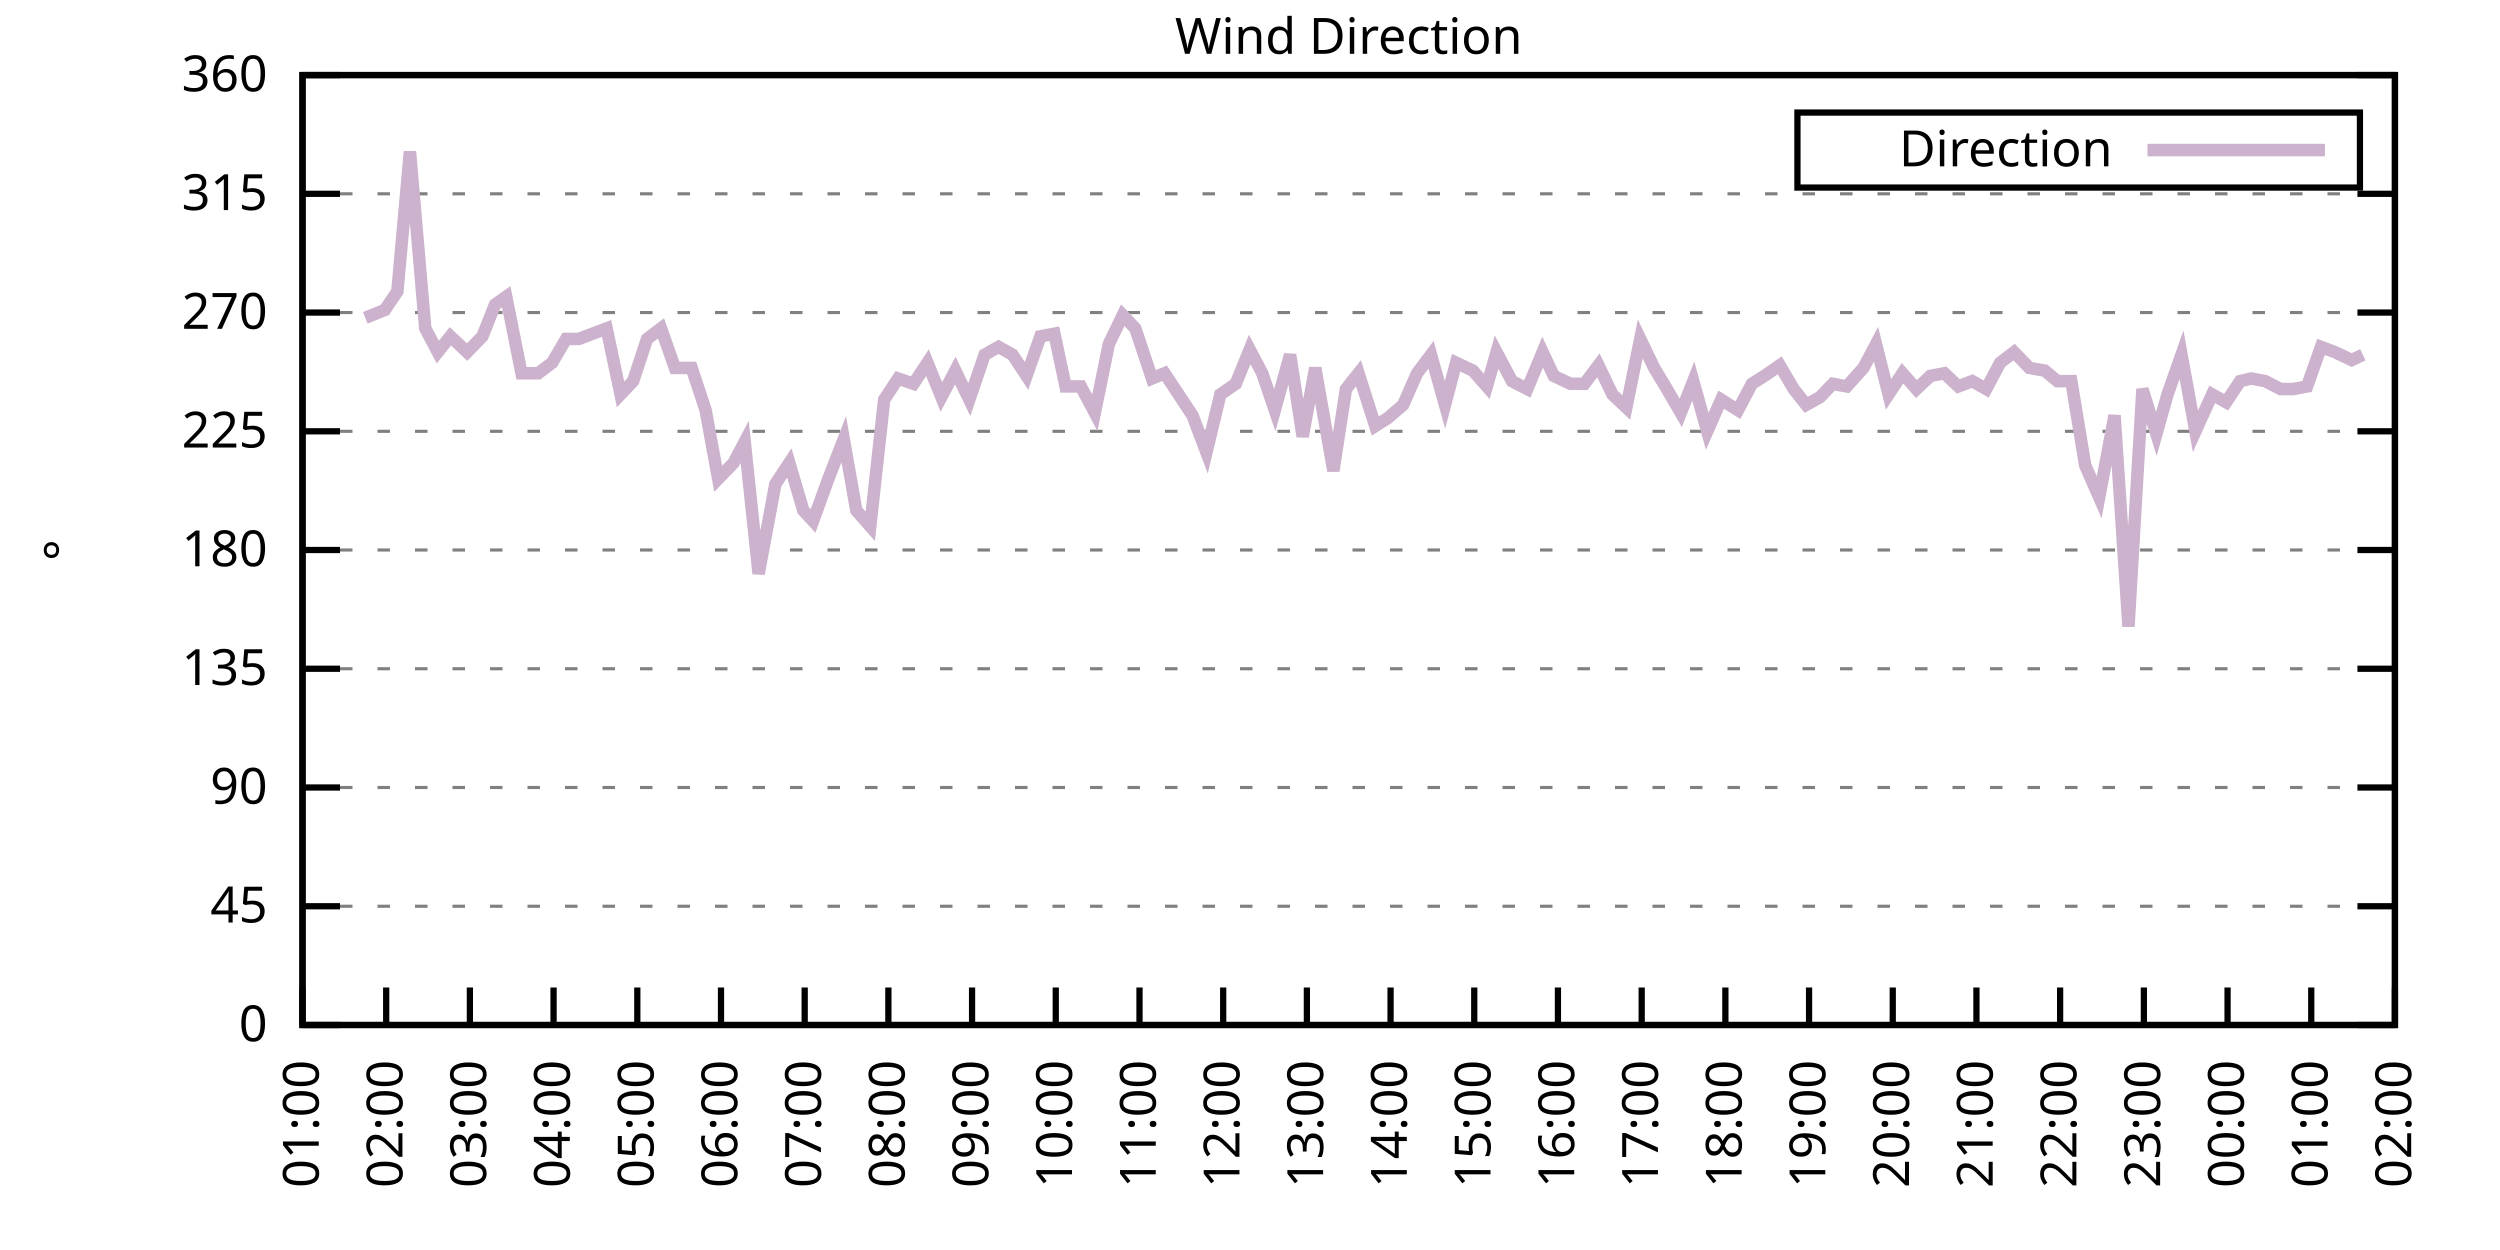
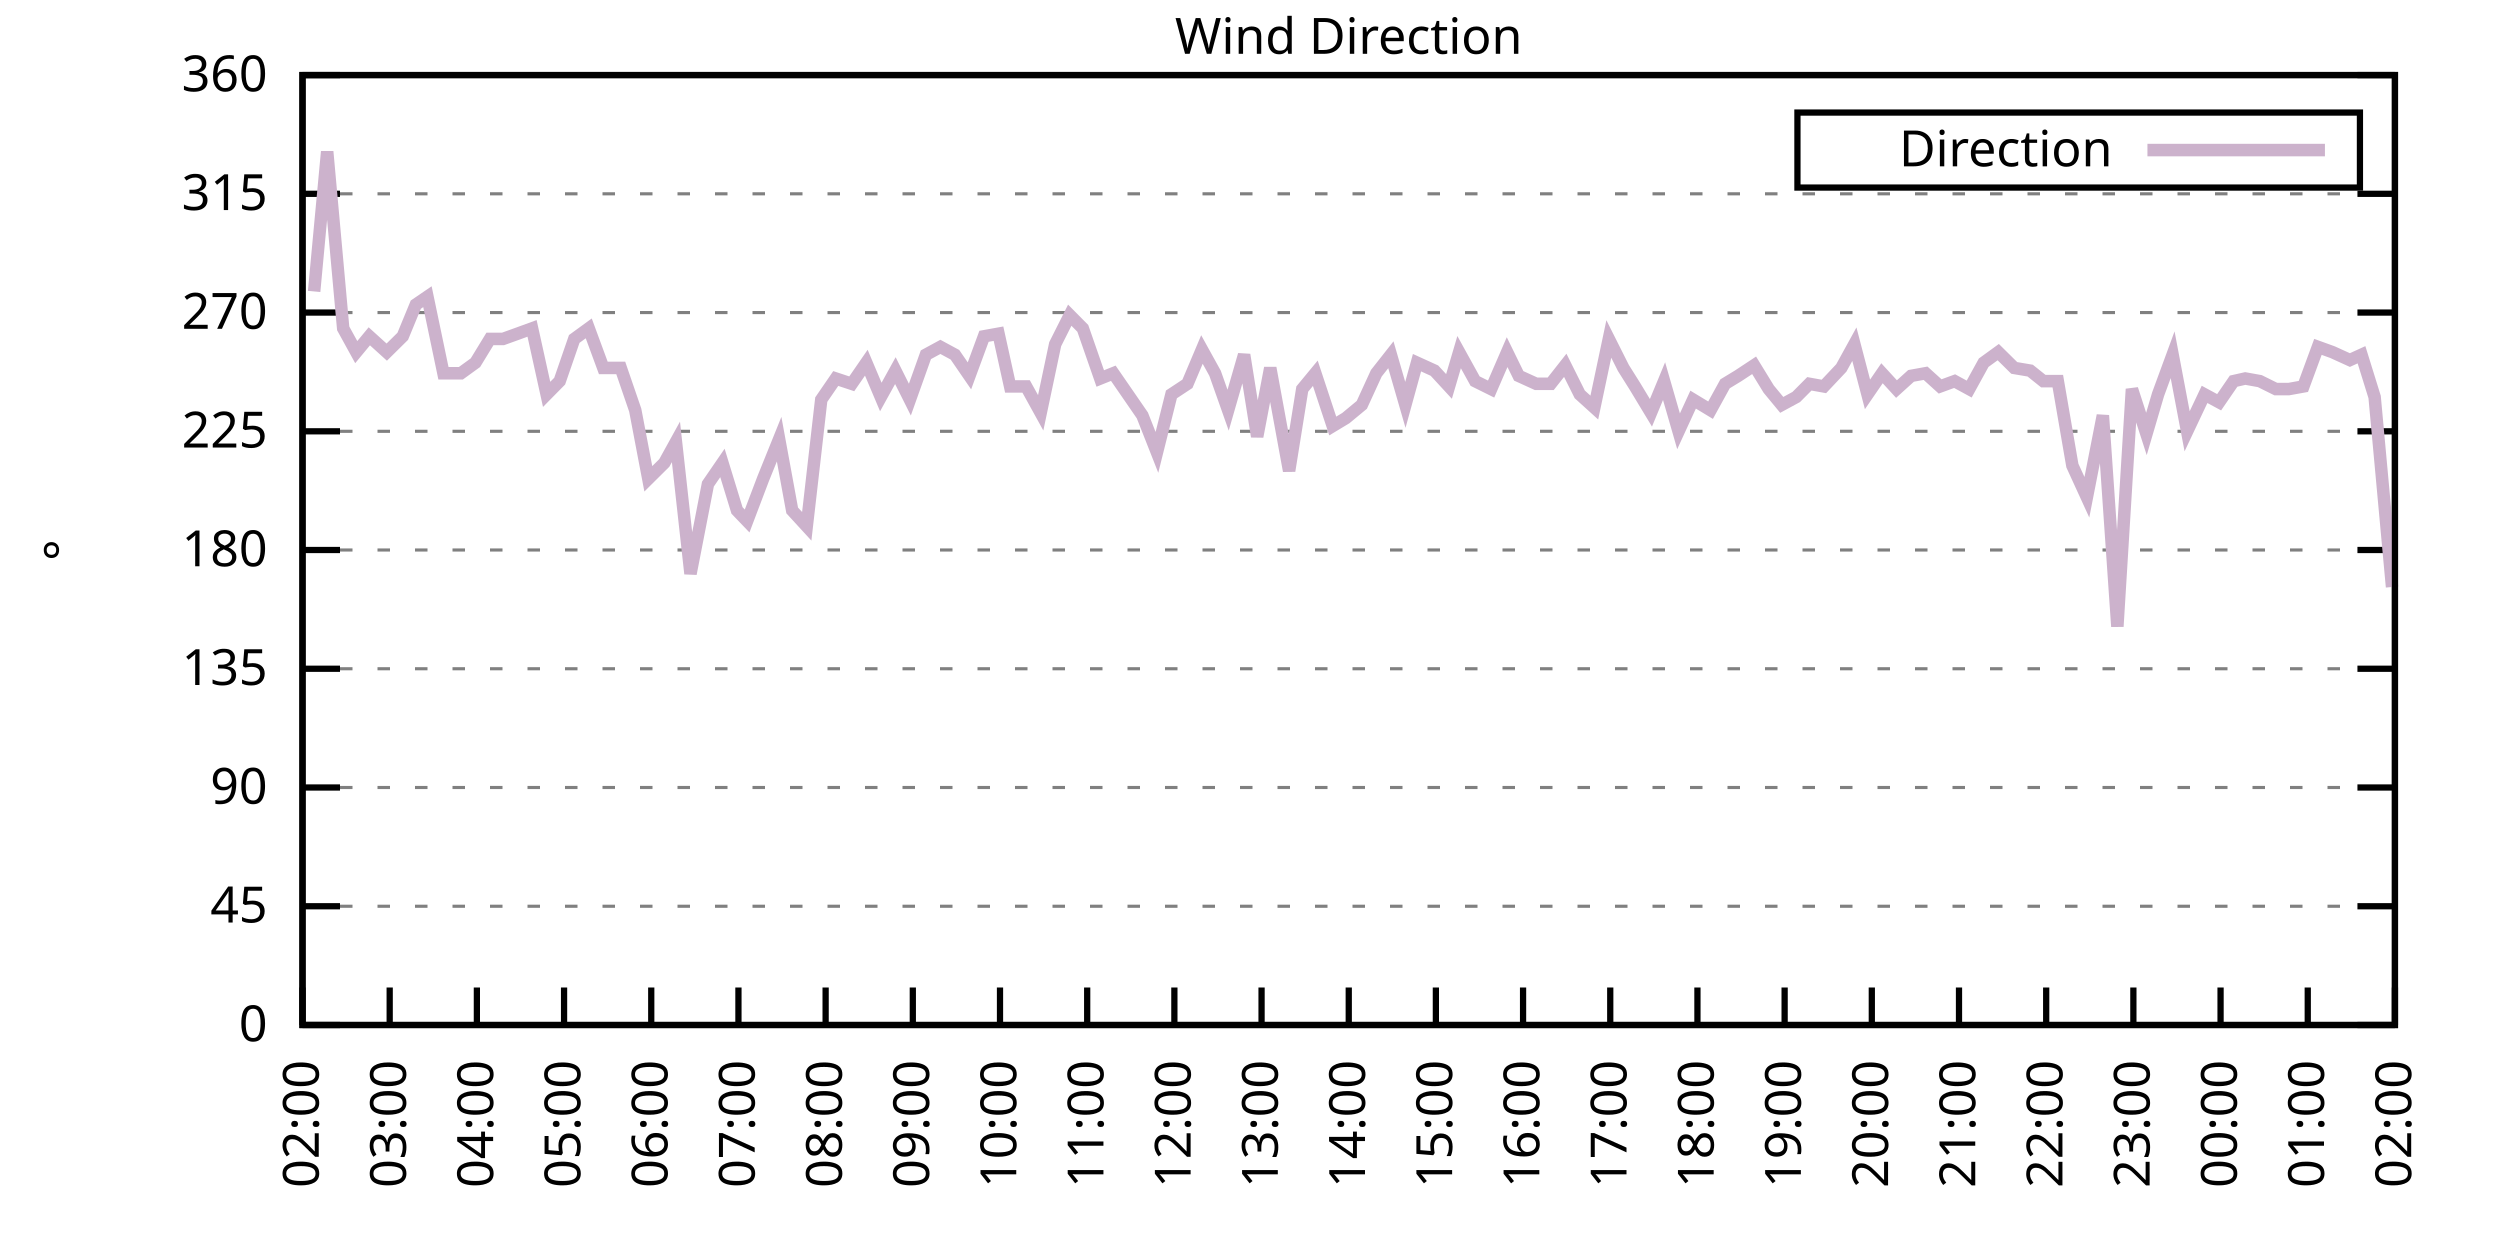
<svg xmlns="http://www.w3.org/2000/svg" xmlns:xlink="http://www.w3.org/1999/xlink" width="400" height="200" viewBox="0 0 400 200">
  <g id="gnuplot_canvas">
    <rect x="0" y="0" width="400" height="200" fill="none" />
    <defs>
      <circle id="gpDot" r="0.5" stroke-width="0.5" stroke="currentColor" />
      <path id="gpPt0" stroke-width="0.333" stroke="currentColor" d="M-1,0 h2 M0,-1 v2" />
      <path id="gpPt1" stroke-width="0.333" stroke="currentColor" d="M-1,-1 L1,1 M1,-1 L-1,1" />
      <path id="gpPt2" stroke-width="0.333" stroke="currentColor" d="M-1,0 L1,0 M0,-1 L0,1 M-1,-1 L1,1 M-1,1 L1,-1" />
      <rect id="gpPt3" stroke-width="0.333" stroke="currentColor" x="-1" y="-1" width="2" height="2" />
      <rect id="gpPt4" stroke-width="0.333" stroke="currentColor" fill="currentColor" x="-1" y="-1" width="2" height="2" />
      <circle id="gpPt5" stroke-width="0.333" stroke="currentColor" cx="0" cy="0" r="1" />
      <use xlink:href="#gpPt5" id="gpPt6" fill="currentColor" stroke="none" />
      <path id="gpPt7" stroke-width="0.333" stroke="currentColor" d="M0,-1.33 L-1.33,0.67 L1.33,0.67 z" />
      <use xlink:href="#gpPt7" id="gpPt8" fill="currentColor" stroke="none" />
      <use xlink:href="#gpPt7" id="gpPt9" stroke="currentColor" transform="rotate(180)" />
      <use xlink:href="#gpPt9" id="gpPt10" fill="currentColor" stroke="none" />
      <use xlink:href="#gpPt3" id="gpPt11" stroke="currentColor" transform="rotate(45)" />
      <use xlink:href="#gpPt11" id="gpPt12" fill="currentColor" stroke="none" />
      <path id="gpPt13" stroke-width="0.333" stroke="currentColor" d="M0,1.330 L1.265,0.411 L0.782,-1.067 L-0.782,-1.076 L-1.265,0.411 z" />
      <use xlink:href="#gpPt13" id="gpPt14" fill="currentColor" stroke="none" />
      <filter id="textbox" filterUnits="objectBoundingBox" x="0" y="0" height="1" width="1">
        <feFlood flood-color="white" flood-opacity="1" result="bgnd" />
        <feComposite in="SourceGraphic" in2="bgnd" operator="atop" />
      </filter>
      <filter id="greybox" filterUnits="objectBoundingBox" x="0" y="0" height="1" width="1">
        <feFlood flood-color="lightgrey" flood-opacity="1" result="grey" />
        <feComposite in="SourceGraphic" in2="grey" operator="atop" />
      </filter>
    </defs>
    <g fill="none" color="white" stroke="currentColor" stroke-width="1.00" stroke-linecap="butt" stroke-linejoin="miter">
</g>
    <g fill="none" color="black" stroke="currentColor" stroke-width="1.00" stroke-linecap="butt" stroke-linejoin="miter">
      <g stroke="none" shape-rendering="crispEdges">
        <polygon fill="rgb(255, 255, 255)" points="48.40,164.00 383.18,164.00 383.18,12.02 48.40,12.02 " />
      </g>
    </g>
    <g fill="none" color="black" stroke="currentColor" stroke-width="1.00" stroke-linecap="butt" stroke-linejoin="miter">
</g>
    <g fill="none" color="black" stroke="black" stroke-width="0.50" stroke-linecap="butt" stroke-linejoin="miter">
</g>
    <g fill="none" color="gray" stroke="currentColor" stroke-width="0.50" stroke-linecap="butt" stroke-linejoin="miter">
      <path stroke="gray" stroke-dasharray="2,4" class="gridline" d="M48.40,164.00 L383.19,164.00  " />
    </g>
    <g fill="none" color="gray" stroke="gray" stroke-width="1.00" stroke-linecap="butt" stroke-linejoin="miter">
</g>
    <g fill="none" color="black" stroke="currentColor" stroke-width="1.00" stroke-linecap="butt" stroke-linejoin="miter">
      <path stroke="black" d="M48.40,164.00 L54.40,164.00 M383.19,164.00 L377.19,164.00  " />
      <g transform="translate(42.80,166.60)" stroke="none" fill="black" font-family="Sans" font-size="8.00" text-anchor="end">
        <text>
          <tspan font-family="Sans"> 0</tspan>
        </text>
      </g>
    </g>
    <g fill="none" color="black" stroke="currentColor" stroke-width="1.00" stroke-linecap="butt" stroke-linejoin="miter">
</g>
    <g fill="none" color="black" stroke="black" stroke-width="0.50" stroke-linecap="butt" stroke-linejoin="miter">
</g>
    <g fill="none" color="gray" stroke="currentColor" stroke-width="0.50" stroke-linecap="butt" stroke-linejoin="miter">
      <path stroke="gray" stroke-dasharray="2,4" class="gridline" d="M48.40,145.00 L383.19,145.00  " />
    </g>
    <g fill="none" color="gray" stroke="gray" stroke-width="1.00" stroke-linecap="butt" stroke-linejoin="miter">
</g>
    <g fill="none" color="black" stroke="currentColor" stroke-width="1.00" stroke-linecap="butt" stroke-linejoin="miter">
      <path stroke="black" d="M48.40,145.00 L54.40,145.00 M383.19,145.00 L377.19,145.00  " />
      <g transform="translate(42.80,147.60)" stroke="none" fill="black" font-family="Sans" font-size="8.00" text-anchor="end">
        <text>
          <tspan font-family="Sans"> 45</tspan>
        </text>
      </g>
    </g>
    <g fill="none" color="black" stroke="currentColor" stroke-width="1.00" stroke-linecap="butt" stroke-linejoin="miter">
</g>
    <g fill="none" color="black" stroke="black" stroke-width="0.50" stroke-linecap="butt" stroke-linejoin="miter">
</g>
    <g fill="none" color="gray" stroke="currentColor" stroke-width="0.50" stroke-linecap="butt" stroke-linejoin="miter">
      <path stroke="gray" stroke-dasharray="2,4" class="gridline" d="M48.40,126.00 L383.19,126.00  " />
    </g>
    <g fill="none" color="gray" stroke="gray" stroke-width="1.00" stroke-linecap="butt" stroke-linejoin="miter">
</g>
    <g fill="none" color="black" stroke="currentColor" stroke-width="1.00" stroke-linecap="butt" stroke-linejoin="miter">
      <path stroke="black" d="M48.40,126.00 L54.40,126.00 M383.19,126.00 L377.19,126.00  " />
      <g transform="translate(42.80,128.60)" stroke="none" fill="black" font-family="Sans" font-size="8.00" text-anchor="end">
        <text>
          <tspan font-family="Sans"> 90</tspan>
        </text>
      </g>
    </g>
    <g fill="none" color="black" stroke="currentColor" stroke-width="1.00" stroke-linecap="butt" stroke-linejoin="miter">
</g>
    <g fill="none" color="black" stroke="black" stroke-width="0.50" stroke-linecap="butt" stroke-linejoin="miter">
</g>
    <g fill="none" color="gray" stroke="currentColor" stroke-width="0.50" stroke-linecap="butt" stroke-linejoin="miter">
      <path stroke="gray" stroke-dasharray="2,4" class="gridline" d="M48.40,107.00 L383.19,107.00  " />
    </g>
    <g fill="none" color="gray" stroke="gray" stroke-width="1.00" stroke-linecap="butt" stroke-linejoin="miter">
</g>
    <g fill="none" color="black" stroke="currentColor" stroke-width="1.00" stroke-linecap="butt" stroke-linejoin="miter">
      <path stroke="black" d="M48.40,107.00 L54.40,107.00 M383.19,107.00 L377.19,107.00  " />
      <g transform="translate(42.80,109.60)" stroke="none" fill="black" font-family="Sans" font-size="8.00" text-anchor="end">
        <text>
          <tspan font-family="Sans"> 135</tspan>
        </text>
      </g>
    </g>
    <g fill="none" color="black" stroke="currentColor" stroke-width="1.00" stroke-linecap="butt" stroke-linejoin="miter">
</g>
    <g fill="none" color="black" stroke="black" stroke-width="0.50" stroke-linecap="butt" stroke-linejoin="miter">
</g>
    <g fill="none" color="gray" stroke="currentColor" stroke-width="0.50" stroke-linecap="butt" stroke-linejoin="miter">
      <path stroke="gray" stroke-dasharray="2,4" class="gridline" d="M48.40,88.00 L383.19,88.00  " />
    </g>
    <g fill="none" color="gray" stroke="gray" stroke-width="1.00" stroke-linecap="butt" stroke-linejoin="miter">
</g>
    <g fill="none" color="black" stroke="currentColor" stroke-width="1.00" stroke-linecap="butt" stroke-linejoin="miter">
      <path stroke="black" d="M48.40,88.00 L54.40,88.00 M383.19,88.00 L377.19,88.00  " />
      <g transform="translate(42.80,90.60)" stroke="none" fill="black" font-family="Sans" font-size="8.00" text-anchor="end">
        <text>
          <tspan font-family="Sans"> 180</tspan>
        </text>
      </g>
    </g>
    <g fill="none" color="black" stroke="currentColor" stroke-width="1.00" stroke-linecap="butt" stroke-linejoin="miter">
</g>
    <g fill="none" color="black" stroke="black" stroke-width="0.50" stroke-linecap="butt" stroke-linejoin="miter">
</g>
    <g fill="none" color="gray" stroke="currentColor" stroke-width="0.50" stroke-linecap="butt" stroke-linejoin="miter">
      <path stroke="gray" stroke-dasharray="2,4" class="gridline" d="M48.40,69.01 L383.19,69.01  " />
    </g>
    <g fill="none" color="gray" stroke="gray" stroke-width="1.00" stroke-linecap="butt" stroke-linejoin="miter">
</g>
    <g fill="none" color="black" stroke="currentColor" stroke-width="1.00" stroke-linecap="butt" stroke-linejoin="miter">
      <path stroke="black" d="M48.40,69.01 L54.40,69.01 M383.19,69.01 L377.19,69.01  " />
      <g transform="translate(42.80,71.61)" stroke="none" fill="black" font-family="Sans" font-size="8.00" text-anchor="end">
        <text>
          <tspan font-family="Sans"> 225</tspan>
        </text>
      </g>
    </g>
    <g fill="none" color="black" stroke="currentColor" stroke-width="1.00" stroke-linecap="butt" stroke-linejoin="miter">
</g>
    <g fill="none" color="black" stroke="black" stroke-width="0.50" stroke-linecap="butt" stroke-linejoin="miter">
</g>
    <g fill="none" color="gray" stroke="currentColor" stroke-width="0.50" stroke-linecap="butt" stroke-linejoin="miter">
      <path stroke="gray" stroke-dasharray="2,4" class="gridline" d="M48.40,50.01 L383.19,50.01  " />
    </g>
    <g fill="none" color="gray" stroke="gray" stroke-width="1.00" stroke-linecap="butt" stroke-linejoin="miter">
</g>
    <g fill="none" color="black" stroke="currentColor" stroke-width="1.00" stroke-linecap="butt" stroke-linejoin="miter">
      <path stroke="black" d="M48.40,50.01 L54.40,50.01 M383.19,50.01 L377.19,50.01  " />
      <g transform="translate(42.80,52.61)" stroke="none" fill="black" font-family="Sans" font-size="8.00" text-anchor="end">
        <text>
          <tspan font-family="Sans"> 270</tspan>
        </text>
      </g>
    </g>
    <g fill="none" color="black" stroke="currentColor" stroke-width="1.00" stroke-linecap="butt" stroke-linejoin="miter">
</g>
    <g fill="none" color="black" stroke="black" stroke-width="0.50" stroke-linecap="butt" stroke-linejoin="miter">
</g>
    <g fill="none" color="gray" stroke="currentColor" stroke-width="0.50" stroke-linecap="butt" stroke-linejoin="miter">
      <path stroke="gray" stroke-dasharray="2,4" class="gridline" d="M48.40,31.01 L383.19,31.01  " />
    </g>
    <g fill="none" color="gray" stroke="gray" stroke-width="1.00" stroke-linecap="butt" stroke-linejoin="miter">
</g>
    <g fill="none" color="black" stroke="currentColor" stroke-width="1.00" stroke-linecap="butt" stroke-linejoin="miter">
      <path stroke="black" d="M48.40,31.01 L54.40,31.01 M383.19,31.01 L377.19,31.01  " />
      <g transform="translate(42.80,33.61)" stroke="none" fill="black" font-family="Sans" font-size="8.00" text-anchor="end">
        <text>
          <tspan font-family="Sans"> 315</tspan>
        </text>
      </g>
    </g>
    <g fill="none" color="black" stroke="currentColor" stroke-width="1.00" stroke-linecap="butt" stroke-linejoin="miter">
</g>
    <g fill="none" color="black" stroke="black" stroke-width="0.50" stroke-linecap="butt" stroke-linejoin="miter">
</g>
    <g fill="none" color="gray" stroke="currentColor" stroke-width="0.50" stroke-linecap="butt" stroke-linejoin="miter">
      <path stroke="gray" stroke-dasharray="2,4" class="gridline" d="M48.40,12.01 L383.19,12.01  " />
    </g>
    <g fill="none" color="gray" stroke="gray" stroke-width="1.00" stroke-linecap="butt" stroke-linejoin="miter">
</g>
    <g fill="none" color="black" stroke="currentColor" stroke-width="1.00" stroke-linecap="butt" stroke-linejoin="miter">
      <path stroke="black" d="M48.40,12.01 L54.40,12.01 M383.19,12.01 L377.19,12.01  " />
      <g transform="translate(42.80,14.61)" stroke="none" fill="black" font-family="Sans" font-size="8.00" text-anchor="end">
        <text>
          <tspan font-family="Sans"> 360</tspan>
        </text>
      </g>
    </g>
    <g fill="none" color="black" stroke="currentColor" stroke-width="1.00" stroke-linecap="butt" stroke-linejoin="miter">
      <path stroke="black" d="M48.40,164.00 L48.40,158.00  " />
      <g transform="translate(51.00,169.60) rotate(270.00)" stroke="none" fill="black" font-family="Sans" font-size="8.00" text-anchor="end">
        <text>
-           <tspan font-family="Sans">01:00</tspan>
-         </text>
-       </g>
-     </g>
-     <g fill="none" color="black" stroke="currentColor" stroke-width="1.00" stroke-linecap="butt" stroke-linejoin="miter">
-       <path stroke="black" d="M61.79,164.00 L61.79,158.00  " />
-       <g transform="translate(64.39,169.60) rotate(270.00)" stroke="none" fill="black" font-family="Sans" font-size="8.00" text-anchor="end">
-         <text>
          <tspan font-family="Sans">02:00</tspan>
        </text>
      </g>
    </g>
    <g fill="none" color="black" stroke="currentColor" stroke-width="1.00" stroke-linecap="butt" stroke-linejoin="miter">
-       <path stroke="black" d="M75.18,164.00 L75.18,158.00  " />
-       <g transform="translate(77.78,169.60) rotate(270.00)" stroke="none" fill="black" font-family="Sans" font-size="8.00" text-anchor="end">
+       <path stroke="black" d="M62.35,164.00 L62.35,158.00  " />
+       <g transform="translate(64.95,169.60) rotate(270.00)" stroke="none" fill="black" font-family="Sans" font-size="8.00" text-anchor="end">
        <text>
          <tspan font-family="Sans">03:00</tspan>
        </text>
      </g>
    </g>
    <g fill="none" color="black" stroke="currentColor" stroke-width="1.00" stroke-linecap="butt" stroke-linejoin="miter">
-       <path stroke="black" d="M88.57,164.00 L88.57,158.00  " />
-       <g transform="translate(91.17,169.60) rotate(270.00)" stroke="none" fill="black" font-family="Sans" font-size="8.00" text-anchor="end">
+       <path stroke="black" d="M76.30,164.00 L76.30,158.00  " />
+       <g transform="translate(78.90,169.60) rotate(270.00)" stroke="none" fill="black" font-family="Sans" font-size="8.00" text-anchor="end">
        <text>
          <tspan font-family="Sans">04:00</tspan>
        </text>
      </g>
    </g>
    <g fill="none" color="black" stroke="currentColor" stroke-width="1.00" stroke-linecap="butt" stroke-linejoin="miter">
-       <path stroke="black" d="M101.97,164.00 L101.97,158.00  " />
-       <g transform="translate(104.57,169.60) rotate(270.00)" stroke="none" fill="black" font-family="Sans" font-size="8.00" text-anchor="end">
+       <path stroke="black" d="M90.25,164.00 L90.25,158.00  " />
+       <g transform="translate(92.85,169.60) rotate(270.00)" stroke="none" fill="black" font-family="Sans" font-size="8.00" text-anchor="end">
        <text>
          <tspan font-family="Sans">05:00</tspan>
        </text>
      </g>
    </g>
    <g fill="none" color="black" stroke="currentColor" stroke-width="1.00" stroke-linecap="butt" stroke-linejoin="miter">
-       <path stroke="black" d="M115.36,164.00 L115.36,158.00  " />
-       <g transform="translate(117.96,169.60) rotate(270.00)" stroke="none" fill="black" font-family="Sans" font-size="8.00" text-anchor="end">
+       <path stroke="black" d="M104.20,164.00 L104.20,158.00  " />
+       <g transform="translate(106.80,169.60) rotate(270.00)" stroke="none" fill="black" font-family="Sans" font-size="8.00" text-anchor="end">
        <text>
          <tspan font-family="Sans">06:00</tspan>
        </text>
      </g>
    </g>
    <g fill="none" color="black" stroke="currentColor" stroke-width="1.00" stroke-linecap="butt" stroke-linejoin="miter">
-       <path stroke="black" d="M128.75,164.00 L128.75,158.00  " />
-       <g transform="translate(131.35,169.60) rotate(270.00)" stroke="none" fill="black" font-family="Sans" font-size="8.00" text-anchor="end">
+       <path stroke="black" d="M118.15,164.00 L118.15,158.00  " />
+       <g transform="translate(120.75,169.60) rotate(270.00)" stroke="none" fill="black" font-family="Sans" font-size="8.00" text-anchor="end">
        <text>
          <tspan font-family="Sans">07:00</tspan>
        </text>
      </g>
    </g>
    <g fill="none" color="black" stroke="currentColor" stroke-width="1.00" stroke-linecap="butt" stroke-linejoin="miter">
-       <path stroke="black" d="M142.14,164.00 L142.14,158.00  " />
-       <g transform="translate(144.74,169.60) rotate(270.00)" stroke="none" fill="black" font-family="Sans" font-size="8.00" text-anchor="end">
+       <path stroke="black" d="M132.10,164.00 L132.10,158.00  " />
+       <g transform="translate(134.70,169.60) rotate(270.00)" stroke="none" fill="black" font-family="Sans" font-size="8.00" text-anchor="end">
        <text>
          <tspan font-family="Sans">08:00</tspan>
        </text>
      </g>
    </g>
    <g fill="none" color="black" stroke="currentColor" stroke-width="1.00" stroke-linecap="butt" stroke-linejoin="miter">
-       <path stroke="black" d="M155.53,164.00 L155.53,158.00  " />
-       <g transform="translate(158.13,169.60) rotate(270.00)" stroke="none" fill="black" font-family="Sans" font-size="8.00" text-anchor="end">
+       <path stroke="black" d="M146.05,164.00 L146.05,158.00  " />
+       <g transform="translate(148.65,169.60) rotate(270.00)" stroke="none" fill="black" font-family="Sans" font-size="8.00" text-anchor="end">
        <text>
          <tspan font-family="Sans">09:00</tspan>
        </text>
      </g>
    </g>
    <g fill="none" color="black" stroke="currentColor" stroke-width="1.00" stroke-linecap="butt" stroke-linejoin="miter">
-       <path stroke="black" d="M168.92,164.00 L168.92,158.00  " />
-       <g transform="translate(171.52,169.60) rotate(270.00)" stroke="none" fill="black" font-family="Sans" font-size="8.00" text-anchor="end">
+       <path stroke="black" d="M160.00,164.00 L160.00,158.00  " />
+       <g transform="translate(162.60,169.60) rotate(270.00)" stroke="none" fill="black" font-family="Sans" font-size="8.00" text-anchor="end">
        <text>
          <tspan font-family="Sans">10:00</tspan>
        </text>
      </g>
    </g>
    <g fill="none" color="black" stroke="currentColor" stroke-width="1.00" stroke-linecap="butt" stroke-linejoin="miter">
-       <path stroke="black" d="M182.32,164.00 L182.32,158.00  " />
-       <g transform="translate(184.92,169.60) rotate(270.00)" stroke="none" fill="black" font-family="Sans" font-size="8.00" text-anchor="end">
+       <path stroke="black" d="M173.95,164.00 L173.95,158.00  " />
+       <g transform="translate(176.55,169.60) rotate(270.00)" stroke="none" fill="black" font-family="Sans" font-size="8.00" text-anchor="end">
        <text>
          <tspan font-family="Sans">11:00</tspan>
        </text>
      </g>
    </g>
    <g fill="none" color="black" stroke="currentColor" stroke-width="1.00" stroke-linecap="butt" stroke-linejoin="miter">
-       <path stroke="black" d="M195.71,164.00 L195.71,158.00  " />
-       <g transform="translate(198.31,169.60) rotate(270.00)" stroke="none" fill="black" font-family="Sans" font-size="8.00" text-anchor="end">
+       <path stroke="black" d="M187.90,164.00 L187.90,158.00  " />
+       <g transform="translate(190.50,169.60) rotate(270.00)" stroke="none" fill="black" font-family="Sans" font-size="8.00" text-anchor="end">
        <text>
          <tspan font-family="Sans">12:00</tspan>
        </text>
      </g>
    </g>
    <g fill="none" color="black" stroke="currentColor" stroke-width="1.00" stroke-linecap="butt" stroke-linejoin="miter">
-       <path stroke="black" d="M209.10,164.00 L209.10,158.00  " />
-       <g transform="translate(211.70,169.60) rotate(270.00)" stroke="none" fill="black" font-family="Sans" font-size="8.00" text-anchor="end">
+       <path stroke="black" d="M201.85,164.00 L201.85,158.00  " />
+       <g transform="translate(204.45,169.60) rotate(270.00)" stroke="none" fill="black" font-family="Sans" font-size="8.00" text-anchor="end">
        <text>
          <tspan font-family="Sans">13:00</tspan>
        </text>
      </g>
    </g>
    <g fill="none" color="black" stroke="currentColor" stroke-width="1.00" stroke-linecap="butt" stroke-linejoin="miter">
-       <path stroke="black" d="M222.49,164.00 L222.49,158.00  " />
-       <g transform="translate(225.09,169.60) rotate(270.00)" stroke="none" fill="black" font-family="Sans" font-size="8.00" text-anchor="end">
+       <path stroke="black" d="M215.80,164.00 L215.80,158.00  " />
+       <g transform="translate(218.40,169.60) rotate(270.00)" stroke="none" fill="black" font-family="Sans" font-size="8.00" text-anchor="end">
        <text>
          <tspan font-family="Sans">14:00</tspan>
        </text>
      </g>
    </g>
    <g fill="none" color="black" stroke="currentColor" stroke-width="1.00" stroke-linecap="butt" stroke-linejoin="miter">
-       <path stroke="black" d="M235.88,164.00 L235.88,158.00  " />
-       <g transform="translate(238.48,169.60) rotate(270.00)" stroke="none" fill="black" font-family="Sans" font-size="8.00" text-anchor="end">
+       <path stroke="black" d="M229.74,164.00 L229.74,158.00  " />
+       <g transform="translate(232.34,169.60) rotate(270.00)" stroke="none" fill="black" font-family="Sans" font-size="8.00" text-anchor="end">
        <text>
          <tspan font-family="Sans">15:00</tspan>
        </text>
      </g>
    </g>
    <g fill="none" color="black" stroke="currentColor" stroke-width="1.00" stroke-linecap="butt" stroke-linejoin="miter">
-       <path stroke="black" d="M249.27,164.00 L249.27,158.00  " />
-       <g transform="translate(251.87,169.60) rotate(270.00)" stroke="none" fill="black" font-family="Sans" font-size="8.00" text-anchor="end">
+       <path stroke="black" d="M243.69,164.00 L243.69,158.00  " />
+       <g transform="translate(246.29,169.60) rotate(270.00)" stroke="none" fill="black" font-family="Sans" font-size="8.00" text-anchor="end">
        <text>
          <tspan font-family="Sans">16:00</tspan>
        </text>
      </g>
    </g>
    <g fill="none" color="black" stroke="currentColor" stroke-width="1.00" stroke-linecap="butt" stroke-linejoin="miter">
-       <path stroke="black" d="M262.67,164.00 L262.67,158.00  " />
-       <g transform="translate(265.27,169.60) rotate(270.00)" stroke="none" fill="black" font-family="Sans" font-size="8.00" text-anchor="end">
+       <path stroke="black" d="M257.64,164.00 L257.64,158.00  " />
+       <g transform="translate(260.24,169.60) rotate(270.00)" stroke="none" fill="black" font-family="Sans" font-size="8.00" text-anchor="end">
        <text>
          <tspan font-family="Sans">17:00</tspan>
        </text>
      </g>
    </g>
    <g fill="none" color="black" stroke="currentColor" stroke-width="1.00" stroke-linecap="butt" stroke-linejoin="miter">
-       <path stroke="black" d="M276.06,164.00 L276.06,158.00  " />
-       <g transform="translate(278.66,169.60) rotate(270.00)" stroke="none" fill="black" font-family="Sans" font-size="8.00" text-anchor="end">
+       <path stroke="black" d="M271.59,164.00 L271.59,158.00  " />
+       <g transform="translate(274.19,169.60) rotate(270.00)" stroke="none" fill="black" font-family="Sans" font-size="8.00" text-anchor="end">
        <text>
          <tspan font-family="Sans">18:00</tspan>
        </text>
      </g>
    </g>
    <g fill="none" color="black" stroke="currentColor" stroke-width="1.00" stroke-linecap="butt" stroke-linejoin="miter">
-       <path stroke="black" d="M289.45,164.00 L289.45,158.00  " />
-       <g transform="translate(292.05,169.60) rotate(270.00)" stroke="none" fill="black" font-family="Sans" font-size="8.00" text-anchor="end">
+       <path stroke="black" d="M285.54,164.00 L285.54,158.00  " />
+       <g transform="translate(288.14,169.60) rotate(270.00)" stroke="none" fill="black" font-family="Sans" font-size="8.00" text-anchor="end">
        <text>
          <tspan font-family="Sans">19:00</tspan>
        </text>
      </g>
    </g>
    <g fill="none" color="black" stroke="currentColor" stroke-width="1.00" stroke-linecap="butt" stroke-linejoin="miter">
-       <path stroke="black" d="M302.84,164.00 L302.84,158.00  " />
-       <g transform="translate(305.44,169.60) rotate(270.00)" stroke="none" fill="black" font-family="Sans" font-size="8.00" text-anchor="end">
+       <path stroke="black" d="M299.49,164.00 L299.49,158.00  " />
+       <g transform="translate(302.09,169.60) rotate(270.00)" stroke="none" fill="black" font-family="Sans" font-size="8.00" text-anchor="end">
        <text>
          <tspan font-family="Sans">20:00</tspan>
        </text>
      </g>
    </g>
    <g fill="none" color="black" stroke="currentColor" stroke-width="1.00" stroke-linecap="butt" stroke-linejoin="miter">
-       <path stroke="black" d="M316.23,164.00 L316.23,158.00  " />
-       <g transform="translate(318.83,169.60) rotate(270.00)" stroke="none" fill="black" font-family="Sans" font-size="8.00" text-anchor="end">
+       <path stroke="black" d="M313.44,164.00 L313.44,158.00  " />
+       <g transform="translate(316.04,169.60) rotate(270.00)" stroke="none" fill="black" font-family="Sans" font-size="8.00" text-anchor="end">
        <text>
          <tspan font-family="Sans">21:00</tspan>
        </text>
      </g>
    </g>
    <g fill="none" color="black" stroke="currentColor" stroke-width="1.00" stroke-linecap="butt" stroke-linejoin="miter">
-       <path stroke="black" d="M329.62,164.00 L329.62,158.00  " />
-       <g transform="translate(332.22,169.60) rotate(270.00)" stroke="none" fill="black" font-family="Sans" font-size="8.00" text-anchor="end">
+       <path stroke="black" d="M327.39,164.00 L327.39,158.00  " />
+       <g transform="translate(329.99,169.60) rotate(270.00)" stroke="none" fill="black" font-family="Sans" font-size="8.00" text-anchor="end">
        <text>
          <tspan font-family="Sans">22:00</tspan>
        </text>
      </g>
    </g>
    <g fill="none" color="black" stroke="currentColor" stroke-width="1.00" stroke-linecap="butt" stroke-linejoin="miter">
-       <path stroke="black" d="M343.02,164.00 L343.02,158.00  " />
-       <g transform="translate(345.62,169.60) rotate(270.00)" stroke="none" fill="black" font-family="Sans" font-size="8.00" text-anchor="end">
+       <path stroke="black" d="M341.34,164.00 L341.34,158.00  " />
+       <g transform="translate(343.94,169.60) rotate(270.00)" stroke="none" fill="black" font-family="Sans" font-size="8.00" text-anchor="end">
        <text>
          <tspan font-family="Sans">23:00</tspan>
        </text>
      </g>
    </g>
    <g fill="none" color="black" stroke="currentColor" stroke-width="1.00" stroke-linecap="butt" stroke-linejoin="miter">
-       <path stroke="black" d="M356.41,164.00 L356.41,158.00  " />
-       <g transform="translate(359.01,169.60) rotate(270.00)" stroke="none" fill="black" font-family="Sans" font-size="8.00" text-anchor="end">
+       <path stroke="black" d="M355.29,164.00 L355.29,158.00  " />
+       <g transform="translate(357.89,169.60) rotate(270.00)" stroke="none" fill="black" font-family="Sans" font-size="8.00" text-anchor="end">
        <text>
          <tspan font-family="Sans">00:00</tspan>
        </text>
      </g>
    </g>
    <g fill="none" color="black" stroke="currentColor" stroke-width="1.00" stroke-linecap="butt" stroke-linejoin="miter">
-       <path stroke="black" d="M369.80,164.00 L369.80,158.00  " />
-       <g transform="translate(372.40,169.60) rotate(270.00)" stroke="none" fill="black" font-family="Sans" font-size="8.00" text-anchor="end">
+       <path stroke="black" d="M369.24,164.00 L369.24,158.00  " />
+       <g transform="translate(371.84,169.60) rotate(270.00)" stroke="none" fill="black" font-family="Sans" font-size="8.00" text-anchor="end">
        <text>
          <tspan font-family="Sans">01:00</tspan>
        </text>
      </g>
    </g>
    <g fill="none" color="black" stroke="currentColor" stroke-width="1.00" stroke-linecap="butt" stroke-linejoin="miter">
      <path stroke="black" d="M383.19,164.00 L383.19,158.00  " />
      <g transform="translate(385.79,169.60) rotate(270.00)" stroke="none" fill="black" font-family="Sans" font-size="8.00" text-anchor="end">
        <text>
          <tspan font-family="Sans">02:00</tspan>
        </text>
      </g>
    </g>
    <g fill="none" color="black" stroke="currentColor" stroke-width="1.00" stroke-linecap="butt" stroke-linejoin="miter">
</g>
    <g fill="none" color="black" stroke="currentColor" stroke-width="1.00" stroke-linecap="butt" stroke-linejoin="miter">
      <path stroke="black" d="M48.40,12.01 L48.40,164.00 L383.19,164.00 L383.19,12.01 L48.40,12.01 Z  " />
    </g>
    <g fill="none" color="black" stroke="currentColor" stroke-width="1.00" stroke-linecap="butt" stroke-linejoin="miter">
</g>
    <g fill="none" color="black" stroke="currentColor" stroke-width="1.00" stroke-linecap="butt" stroke-linejoin="miter">
      <path stroke="black" d="M287.59,30.01 L287.59,18.01 L377.59,18.01 L377.59,30.01 L287.59,30.01 Z  " />
    </g>
    <g id="Wind_direction_plot_1">
      <g fill="none" color="white" stroke="black" stroke-width="2.00" stroke-linecap="butt" stroke-linejoin="miter">
</g>
      <g fill="none" color="black" stroke="currentColor" stroke-width="2.00" stroke-linecap="butt" stroke-linejoin="miter">
        <g transform="translate(337.99,26.61)" stroke="none" fill="black" font-family="Sans" font-size="8.00" text-anchor="end">
          <text>
            <tspan font-family="Sans">Direction</tspan>
          </text>
        </g>
      </g>
      <g fill="none" color="black" stroke="currentColor" stroke-width="2.00" stroke-linecap="butt" stroke-linejoin="miter">
-         <path stroke="rgb(204, 178, 204)" d="M343.59,24.01 L371.99,24.01 M58.44,50.85 L61.57,49.59 L63.58,46.63 L65.59,24.25 L68.04,52.54 L70.05,56.34   L72.06,53.81 L74.74,56.34 L77.19,53.81 L79.20,48.74 L80.99,47.47 L83.44,59.72 L86.12,59.72 L88.35,58.03   L90.58,54.23 L92.59,54.23 L94.82,53.39 L97.06,52.54 L99.29,63.10 L101.30,60.98 L103.53,54.23 L105.76,52.54   L107.99,58.87 L110.67,58.87 L112.90,65.63 L114.91,76.61 L117.37,74.07 L119.15,70.70 L121.38,91.80 L124.06,77.45   L126.29,74.07 L128.53,81.67 L130.09,83.36 L132.54,76.61 L135.00,70.27 L137.01,81.67 L139.24,84.21 L141.47,63.94   L143.70,60.56 L146.16,61.41 L148.39,58.03 L150.62,63.52 L152.85,59.30 L155.09,63.94 L157.54,56.76 L159.77,55.50   L162.01,56.76 L164.24,60.14 L166.47,53.81 L168.70,53.39 L170.49,61.83 L172.94,61.83 L175.17,66.05 L177.41,55.07   L179.64,50.43 L181.65,52.54 L184.32,60.56 L186.33,59.72 L188.57,63.10 L190.80,66.47 L193.03,72.38 L195.26,63.10   L197.72,61.41 L199.95,55.92 L201.96,59.72 L203.97,65.63 L206.42,56.76 L208.43,69.85 L210.44,58.87 L213.34,75.34   L215.35,62.25 L217.36,59.72 L220.04,68.16 L222.04,66.90 L224.50,64.78 L226.73,59.72 L228.96,56.76 L231.20,64.78   L232.98,58.03 L235.66,59.30 L237.89,61.83 L239.45,56.34 L241.91,60.98 L244.36,62.25 L246.82,56.34 L248.60,60.14   L251.28,61.41 L253.51,61.41 L255.75,58.45 L257.98,63.10 L260.21,65.21 L262.44,54.23 L264.67,58.87 L266.46,61.83   L268.92,66.05 L270.92,60.98 L273.16,69.01 L275.39,63.94 L278.07,65.63 L280.30,61.41 L282.31,60.14 L284.76,58.45   L286.99,62.25 L289.00,64.78 L291.23,63.52 L293.24,61.41 L295.48,61.83 L298.15,58.87 L300.16,55.07 L302.17,63.10   L304.40,59.72 L306.63,62.25 L308.87,60.14 L311.10,59.72 L313.33,61.83 L315.56,60.98 L317.79,62.25 L320.03,58.03   L322.26,56.34 L324.71,58.87 L327.17,59.30 L329.18,60.98 L331.41,60.98 L333.64,74.49 L335.87,79.56 L338.33,66.47   L340.56,100.25 L342.79,62.25 L345.02,69.43 L346.81,63.10 L349.04,56.76 L351.27,69.01 L353.95,63.10 L356.18,64.36   L358.42,60.98 L360.20,60.56 L362.43,60.98 L364.89,62.25 L366.90,62.25 L369.13,61.83 L371.36,55.50 L373.59,56.34   L376.27,57.61 L378.06,56.76  " />
+         <path stroke="rgb(204, 178, 204)" d="M343.59,24.01 L371.99,24.01 M50.26,46.63 L52.35,24.25 L54.91,52.54 L57.00,56.34 L59.09,53.81 L61.88,56.34   L64.44,53.81 L66.53,48.74 L68.39,47.47 L70.95,59.72 L73.74,59.72 L76.07,58.03 L78.39,54.23 L80.48,54.23   L82.81,53.39 L85.13,52.54 L87.46,63.10 L89.55,60.98 L91.88,54.23 L94.20,52.54 L96.53,58.87 L99.32,58.87   L101.64,65.63 L103.73,76.61 L106.29,74.07 L108.15,70.70 L110.48,91.80 L113.27,77.45 L115.59,74.07 L117.92,81.67   L119.54,83.36 L122.10,76.61 L124.66,70.27 L126.75,81.67 L129.08,84.21 L131.40,63.94 L133.72,60.56 L136.28,61.41   L138.61,58.03 L140.93,63.52 L143.26,59.30 L145.58,63.94 L148.14,56.76 L150.46,55.50 L152.79,56.76 L155.11,60.14   L157.44,53.81 L159.76,53.39 L161.62,61.83 L164.18,61.83 L166.51,66.05 L168.83,55.07 L171.16,50.43 L173.25,52.54   L176.04,60.56 L178.13,59.72 L180.46,63.10 L182.78,66.47 L185.11,72.38 L187.43,63.10 L189.99,61.41 L192.31,55.92   L194.41,59.72 L196.50,65.63 L199.06,56.76 L201.15,69.85 L203.24,58.87 L206.26,75.34 L208.36,62.25 L210.45,59.72   L213.24,68.16 L215.33,66.90 L217.89,64.78 L220.21,59.72 L222.54,56.76 L224.86,64.78 L226.72,58.03 L229.51,59.30   L231.84,61.83 L233.46,56.34 L236.02,60.98 L238.58,62.25 L241.14,56.34 L243.00,60.14 L245.79,61.41 L248.11,61.41   L250.44,58.45 L252.76,63.10 L255.09,65.21 L257.41,54.23 L259.74,58.87 L261.60,61.83 L264.15,66.05 L266.25,60.98   L268.57,69.01 L270.90,63.94 L273.69,65.63 L276.01,61.41 L278.10,60.14 L280.66,58.45 L282.99,62.25 L285.08,64.78   L287.40,63.52 L289.50,61.41 L291.82,61.83 L294.61,58.87 L296.70,55.07 L298.80,63.10 L301.12,59.72 L303.44,62.25   L305.77,60.14 L308.09,59.72 L310.42,61.83 L312.74,60.98 L315.07,62.25 L317.39,58.03 L319.72,56.34 L322.28,58.87   L324.83,59.30 L326.93,60.98 L329.25,60.98 L331.58,74.49 L333.90,79.56 L336.46,66.47 L338.78,100.25 L341.11,62.25   L343.43,69.43 L345.29,63.10 L347.62,56.76 L349.94,69.01 L352.73,63.10 L355.06,64.36 L357.38,60.98 L359.24,60.56   L361.57,60.98 L364.13,62.25 L366.22,62.25 L368.54,61.83 L370.87,55.50 L373.19,56.34 L375.98,57.61 L377.84,56.76   L379.94,63.52 L382.73,93.92  " />
      </g>
    </g>
    <g fill="none" color="black" stroke="currentColor" stroke-width="2.00" stroke-linecap="butt" stroke-linejoin="miter">
</g>
    <g fill="none" color="black" stroke="black" stroke-width="1.00" stroke-linecap="butt" stroke-linejoin="miter">
</g>
    <g fill="none" color="black" stroke="currentColor" stroke-width="1.00" stroke-linecap="butt" stroke-linejoin="miter">
      <path stroke="black" d="M48.40,12.01 L48.40,164.00 L383.19,164.00 L383.19,12.01 L48.40,12.01 Z  " />
      <g transform="translate(12.80,88.01) rotate(270.00)" stroke="none" fill="black" font-family="Sans" font-size="8.00" text-anchor="middle">
        <text>
          <tspan font-family="Sans">°</tspan>
        </text>
      </g>
    </g>
    <g fill="none" color="black" stroke="currentColor" stroke-width="1.00" stroke-linecap="butt" stroke-linejoin="miter">
</g>
    <g fill="none" color="black" stroke="currentColor" stroke-width="1.00" stroke-linecap="butt" stroke-linejoin="miter">
      <g transform="translate(215.79,8.61)" stroke="none" fill="black" font-family="Sans" font-size="8.00" text-anchor="middle">
        <text>
          <tspan font-family="Sans">Wind Direction</tspan>
        </text>
      </g>
    </g>
    <g fill="none" color="black" stroke="currentColor" stroke-width="1.00" stroke-linecap="butt" stroke-linejoin="miter">
</g>
  </g>
</svg>
